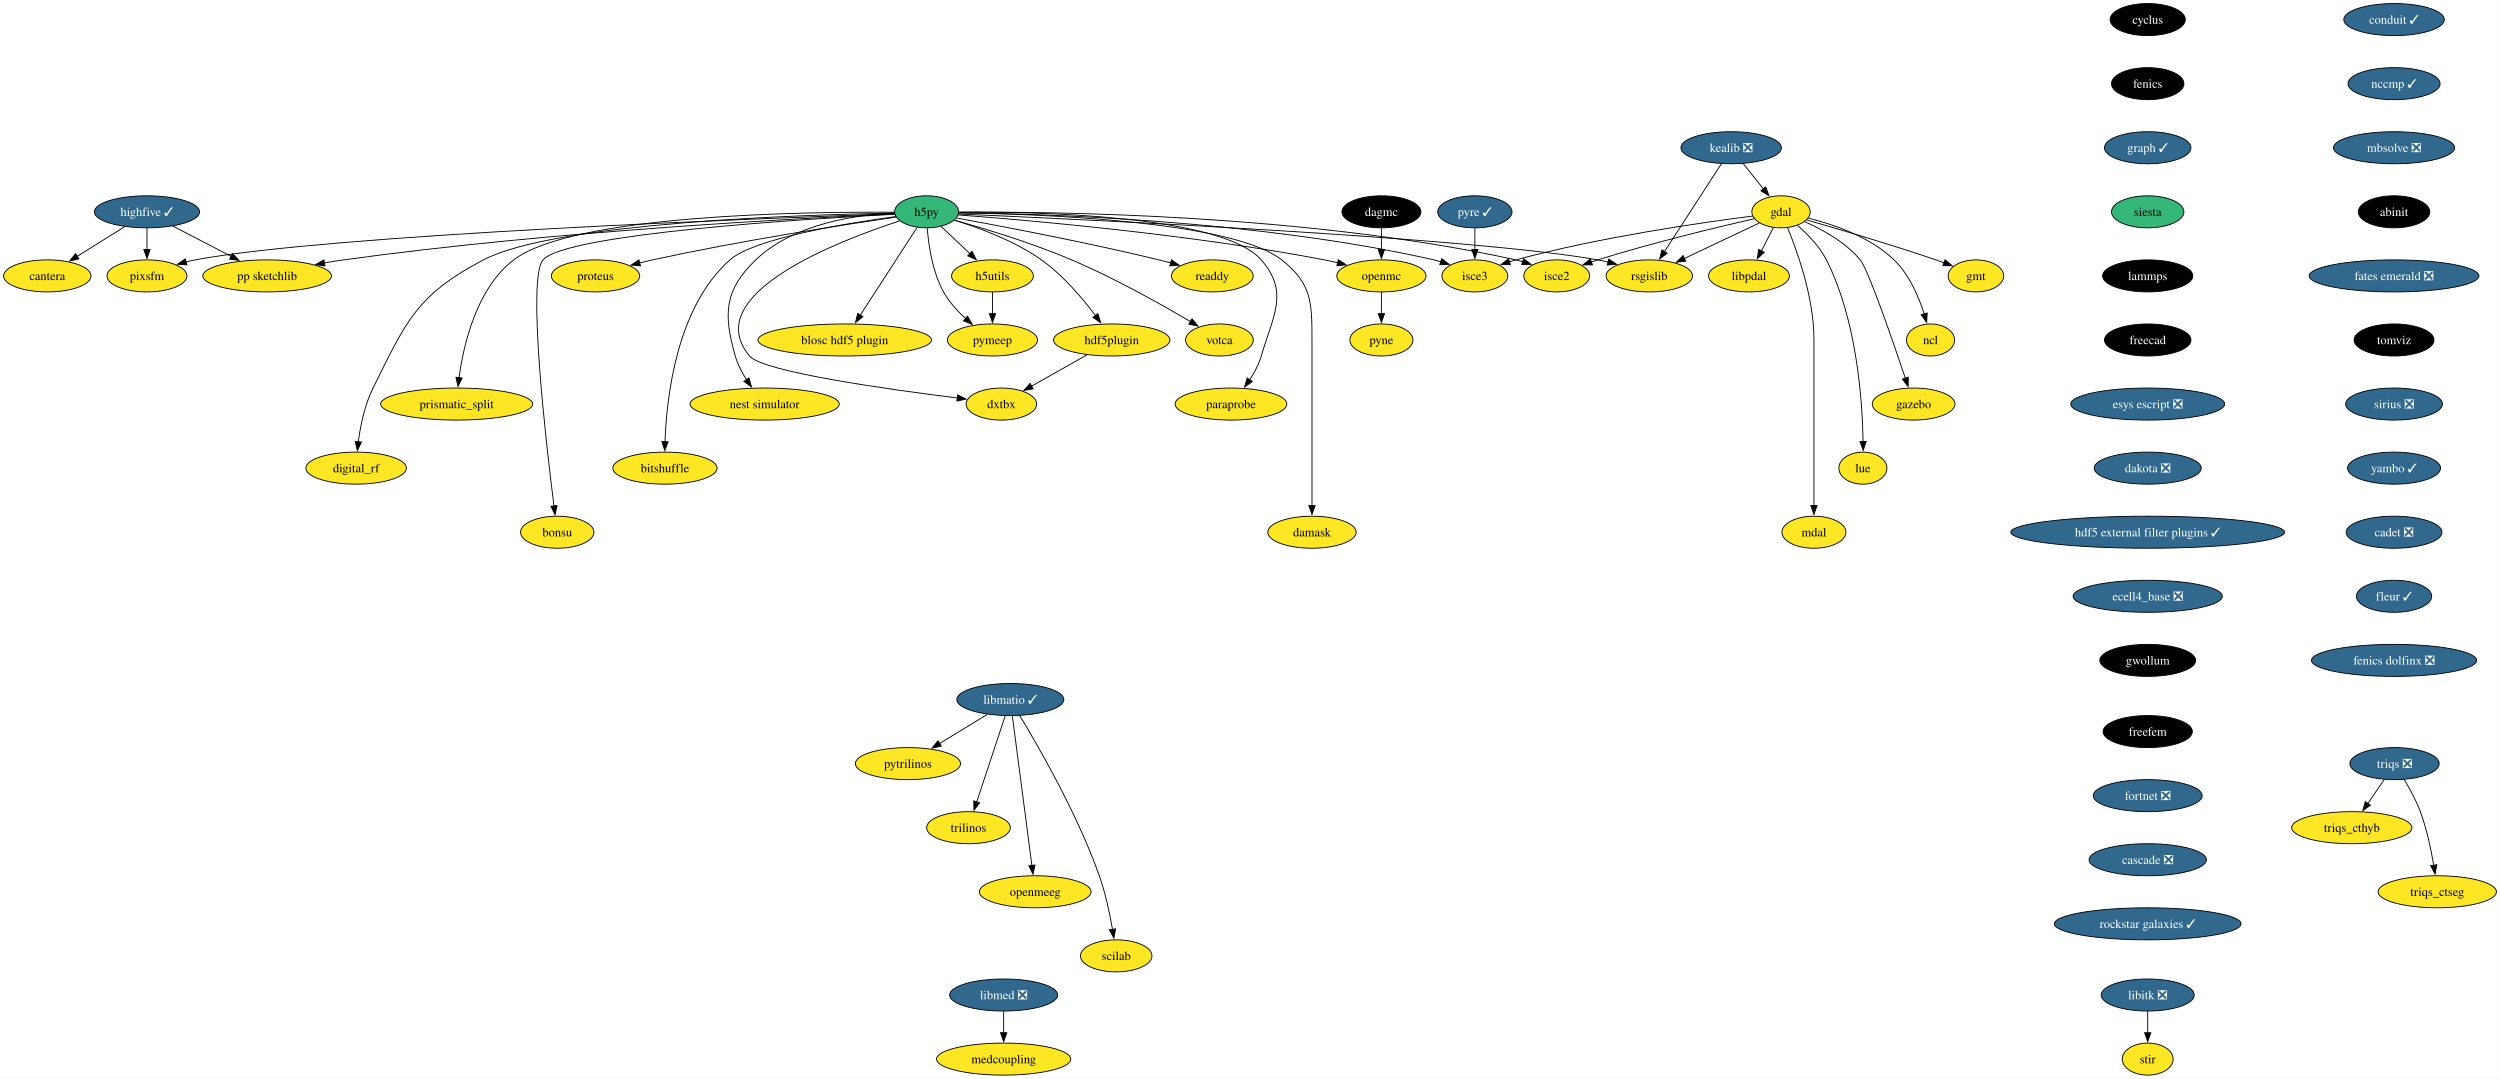
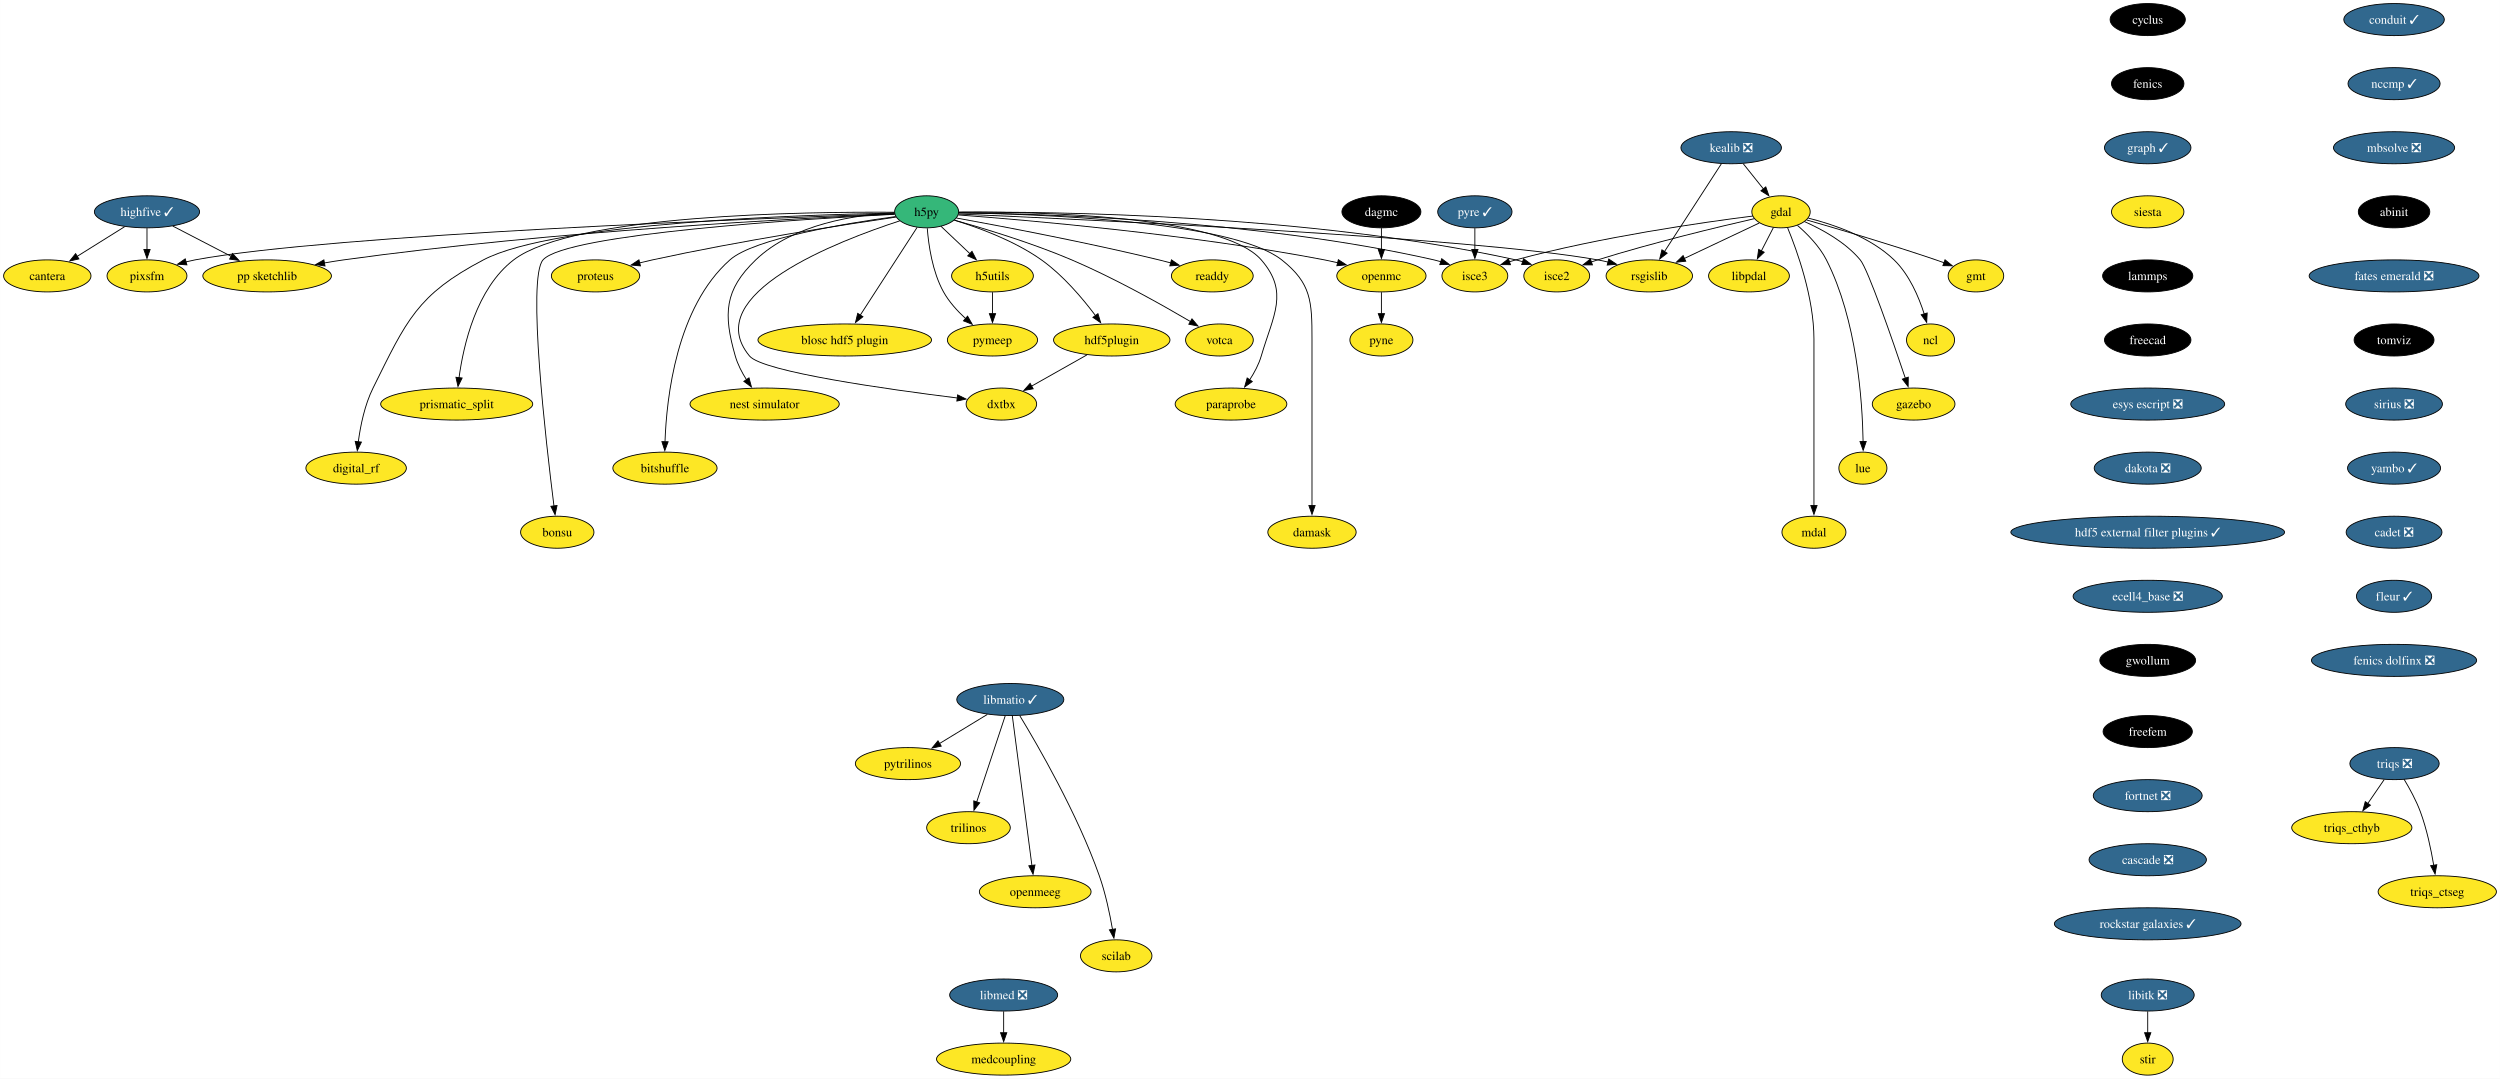
<svg xmlns="http://www.w3.org/2000/svg" xmlns:xlink="http://www.w3.org/1999/xlink" width="2809pt" height="1212pt" viewBox="0.00 0.00 2808.90 1212.00">
  <g id="graph0" class="graph" transform="scale(1 1) rotate(0) translate(4 1208)">
    <polygon fill="white" stroke="none" points="-4,4 -4,-1208 2804.9,-1208 2804.9,4 -4,4" />
    <g id="node1" class="node">
      <g id="a_node1">
        <a xlink:href="https://github.com/conda-forge/cyclus-feedstock" xlink:title="cyclus">
          <ellipse fill="#000000" stroke="black" cx="2409.12" cy="-1186" rx="42.26" ry="18" />
          <text text-anchor="middle" x="2409.12" y="-1181.33" font-family="Times,serif" font-size="14.00" fill="white">cyclus</text>
        </a>
      </g>
    </g>
    <g id="node2" class="node">
      <g id="a_node2">
        <a xlink:href="https://github.com/conda-forge/fenics-feedstock" xlink:title="fenics">
          <ellipse fill="#000000" stroke="black" cx="2409.12" cy="-1114" rx="40.69" ry="18" />
          <text text-anchor="middle" x="2409.12" y="-1109.33" font-family="Times,serif" font-size="14.00" fill="white">fenics</text>
        </a>
      </g>
    </g>
    <g id="node3" class="node">
      <g id="a_node3">
        <a xlink:href="https://github.com/conda-forge/graph-feedstock/pull/11" xlink:title="graph ✓">
          <ellipse fill="#31688e" stroke="black" cx="2409.12" cy="-1042" rx="48.58" ry="18" />
          <text text-anchor="middle" x="2409.12" y="-1037.33" font-family="Times,serif" font-size="14.00" fill="white">graph ✓</text>
        </a>
      </g>
    </g>
    <g id="node14" class="node">
      <g id="a_node14">
        <a xlink:href="https://github.com/conda-forge/siesta-feedstock" xlink:title="siesta">
-           <ellipse fill="#35b779" stroke="black" cx="2409.12" cy="-970" rx="40.69" ry="18" />
+           <ellipse fill="#fde725" stroke="black" cx="2409.12" cy="-970" rx="40.69" ry="18" />
          <text text-anchor="middle" x="2409.12" y="-965.33" font-family="Times,serif" font-size="14.00">siesta</text>
        </a>
      </g>
    </g>
    <g id="node4" class="node">
      <g id="a_node4">
        <a xlink:href="https://github.com/conda-forge/gdal-feedstock" xlink:title="gdal">
          <ellipse fill="#fde725" stroke="black" cx="1997.1" cy="-970" rx="32.79" ry="18" />
          <text text-anchor="middle" x="1997.1" y="-965.33" font-family="Times,serif" font-size="14.00">gdal</text>
        </a>
      </g>
    </g>
    <g id="node5" class="node">
      <g id="a_node5">
        <a xlink:href="https://github.com/conda-forge/gmt-feedstock" xlink:title="gmt">
          <ellipse fill="#fde725" stroke="black" cx="2216.1" cy="-898" rx="31.22" ry="18" />
          <text text-anchor="middle" x="2216.1" y="-893.33" font-family="Times,serif" font-size="14.00">gmt</text>
        </a>
      </g>
    </g>
    <g id="edge3" class="edge">
      <path fill="none" stroke="black" d="M2025.92,-960.85C2060.59,-950.9 2120.44,-933.27 2171.1,-916 2174.14,-914.96 2177.28,-913.86 2180.43,-912.72" />
      <polygon fill="black" stroke="black" points="2181.39,-916.1 2189.56,-909.35 2178.97,-909.53 2181.39,-916.1" />
    </g>
    <g id="node6" class="node">
      <g id="a_node6">
        <a xlink:href="https://github.com/conda-forge/ncl-feedstock" xlink:title="ncl">
          <ellipse fill="#fde725" stroke="black" cx="2165.1" cy="-826" rx="27" ry="18" />
          <text text-anchor="middle" x="2165.1" y="-821.33" font-family="Times,serif" font-size="14.00">ncl</text>
        </a>
      </g>
    </g>
    <g id="edge4" class="edge">
      <path fill="none" stroke="black" d="M2027.82,-962.9C2055.98,-955.89 2097.27,-941.87 2124.1,-916 2141.22,-899.49 2151.87,-874.48 2158.01,-855.17" />
      <polygon fill="black" stroke="black" points="2161.32,-856.32 2160.77,-845.74 2154.6,-854.35 2161.32,-856.32" />
    </g>
    <g id="node7" class="node">
      <g id="a_node7">
        <a xlink:href="https://github.com/conda-forge/rsgislib-feedstock" xlink:title="rsgislib">
          <ellipse fill="#fde725" stroke="black" cx="1849.1" cy="-898" rx="48.58" ry="18" />
          <text text-anchor="middle" x="1849.1" y="-893.33" font-family="Times,serif" font-size="14.00">rsgislib</text>
        </a>
      </g>
    </g>
    <g id="edge5" class="edge">
      <path fill="none" stroke="black" d="M1972.66,-957.44C1949.76,-946.61 1915.13,-930.23 1888.36,-917.57" />
      <polygon fill="black" stroke="black" points="1890.06,-914.5 1879.52,-913.39 1887.07,-920.83 1890.06,-914.5" />
    </g>
    <g id="node8" class="node">
      <g id="a_node8">
        <a xlink:href="https://github.com/conda-forge/isce2-feedstock" xlink:title="isce2">
          <ellipse fill="#fde725" stroke="black" cx="1745.1" cy="-898" rx="37" ry="18" />
          <text text-anchor="middle" x="1745.1" y="-893.33" font-family="Times,serif" font-size="14.00">isce2</text>
        </a>
      </g>
    </g>
    <g id="edge6" class="edge">
      <path fill="none" stroke="black" d="M1967.16,-962.31C1926.82,-953.07 1852.96,-935.33 1791.1,-916 1788.73,-915.26 1786.29,-914.46 1783.85,-913.64" />
      <polygon fill="black" stroke="black" points="1785.19,-910.4 1774.59,-910.39 1782.87,-917 1785.19,-910.4" />
    </g>
    <g id="node9" class="node">
      <g id="a_node9">
        <a xlink:href="https://github.com/conda-forge/gazebo-feedstock" xlink:title="gazebo">
          <ellipse fill="#fde725" stroke="black" cx="2146.1" cy="-754" rx="46.47" ry="18" />
          <text text-anchor="middle" x="2146.1" y="-749.33" font-family="Times,serif" font-size="14.00">gazebo</text>
        </a>
      </g>
    </g>
    <g id="edge7" class="edge">
      <path fill="none" stroke="black" d="M2023.37,-959.04C2043.07,-950.37 2069.4,-936.02 2086.1,-916 2094.94,-905.41 2122.33,-826.07 2136.85,-782.86" />
      <polygon fill="black" stroke="black" points="2140.08,-784.24 2139.93,-773.65 2133.44,-782.02 2140.08,-784.24" />
    </g>
    <g id="node10" class="node">
      <g id="a_node10">
        <a xlink:href="https://github.com/conda-forge/lue-feedstock" xlink:title="lue">
          <ellipse fill="#fde725" stroke="black" cx="2089.1" cy="-682" rx="27" ry="18" />
          <text text-anchor="middle" x="2089.1" y="-677.33" font-family="Times,serif" font-size="14.00">lue</text>
        </a>
      </g>
    </g>
    <g id="edge8" class="edge">
      <path fill="none" stroke="black" d="M2015.53,-954.76C2026.74,-945.06 2040.35,-931.25 2048.1,-916 2082.36,-848.58 2088.55,-757.62 2089.33,-711.85" />
      <polygon fill="black" stroke="black" points="2092.82,-711.99 2089.41,-701.97 2085.82,-711.94 2092.82,-711.99" />
    </g>
    <g id="node11" class="node">
      <g id="a_node11">
        <a xlink:href="https://github.com/conda-forge/mdal-feedstock" xlink:title="mdal">
          <ellipse fill="#fde725" stroke="black" cx="2034.1" cy="-610" rx="35.95" ry="18" />
          <text text-anchor="middle" x="2034.1" y="-605.33" font-family="Times,serif" font-size="14.00">mdal</text>
        </a>
      </g>
    </g>
    <g id="edge9" class="edge">
      <path fill="none" stroke="black" d="M2004.41,-952.32C2015.2,-926.15 2034.1,-873.62 2034.1,-827 2034.1,-827 2034.1,-827 2034.1,-753 2034.1,-713.74 2034.1,-668.38 2034.1,-639.69" />
      <polygon fill="black" stroke="black" points="2037.6,-640 2034.1,-630 2030.6,-640 2037.6,-640" />
    </g>
    <g id="node12" class="node">
      <g id="a_node12">
        <a xlink:href="https://github.com/conda-forge/isce3-feedstock" xlink:title="isce3">
          <ellipse fill="#fde725" stroke="black" cx="1653.1" cy="-898" rx="37" ry="18" />
          <text text-anchor="middle" x="1653.1" y="-893.33" font-family="Times,serif" font-size="14.00">isce3</text>
        </a>
      </g>
    </g>
    <g id="edge10" class="edge">
      <path fill="none" stroke="black" d="M1965.38,-965.24C1910.47,-958.33 1794.45,-941.87 1699.1,-916 1696.7,-915.35 1694.25,-914.62 1691.78,-913.85" />
      <polygon fill="black" stroke="black" points="1693.09,-910.6 1682.5,-910.72 1690.86,-917.23 1693.09,-910.6" />
    </g>
    <g id="node13" class="node">
      <g id="a_node13">
        <a xlink:href="https://github.com/conda-forge/libpdal-feedstock" xlink:title="libpdal">
          <ellipse fill="#fde725" stroke="black" cx="1961.1" cy="-898" rx="45.42" ry="18" />
          <text text-anchor="middle" x="1961.1" y="-893.33" font-family="Times,serif" font-size="14.00">libpdal</text>
        </a>
      </g>
    </g>
    <g id="edge11" class="edge">
      <path fill="none" stroke="black" d="M1988.57,-952.41C1984.51,-944.51 1979.54,-934.85 1974.96,-925.94" />
      <polygon fill="black" stroke="black" points="1978.2,-924.59 1970.52,-917.3 1971.98,-927.8 1978.2,-924.59" />
    </g>
    <g id="node43" class="node">
      <g id="a_node43">
        <a xlink:href="https://github.com/conda-forge/lammps-feedstock" xlink:title="lammps">
          <ellipse fill="#000000" stroke="black" cx="2409.12" cy="-898" rx="50.68" ry="18" />
          <text text-anchor="middle" x="2409.12" y="-893.33" font-family="Times,serif" font-size="14.00" fill="white">lammps</text>
        </a>
      </g>
    </g>
    <g id="node15" class="node">
      <g id="a_node15">
        <a xlink:href="https://github.com/conda-forge/h5py-feedstock" xlink:title="h5py">
          <ellipse fill="#35b779" stroke="black" cx="1037.1" cy="-970" rx="35.95" ry="18" />
          <text text-anchor="middle" x="1037.1" y="-965.33" font-family="Times,serif" font-size="14.00">h5py</text>
        </a>
      </g>
    </g>
    <g id="edge13" class="edge">
      <path fill="none" stroke="black" d="M1073.15,-967.49C1203.57,-961.89 1650.48,-941.25 1791.1,-916 1794.94,-915.31 1798.88,-914.47 1802.82,-913.52" />
      <polygon fill="black" stroke="black" points="1803.55,-916.95 1812.35,-911.04 1801.79,-910.17 1803.55,-916.95" />
    </g>
    <g id="edge14" class="edge">
      <path fill="none" stroke="black" d="M1073.5,-969.55C1174.26,-970.35 1464.9,-967.62 1699.1,-916 1701.7,-915.43 1704.35,-914.74 1706.99,-913.98" />
      <polygon fill="black" stroke="black" points="1707.86,-917.38 1716.3,-910.97 1705.71,-910.72 1707.86,-917.38" />
    </g>
    <g id="edge15" class="edge">
      <path fill="none" stroke="black" d="M1073.3,-968.89C1164.23,-967.92 1409.15,-960.96 1607.1,-916 1609.7,-915.41 1612.34,-914.71 1614.98,-913.94" />
      <polygon fill="black" stroke="black" points="1615.86,-917.34 1624.29,-910.91 1613.7,-910.68 1615.86,-917.34" />
    </g>
    <g id="node16" class="node">
      <g id="a_node16">
        <a xlink:href="https://github.com/conda-forge/openmc-feedstock" xlink:title="openmc">
          <ellipse fill="#fde725" stroke="black" cx="1548.1" cy="-898" rx="50.16" ry="18" />
          <text text-anchor="middle" x="1548.1" y="-893.33" font-family="Times,serif" font-size="14.00">openmc</text>
        </a>
      </g>
    </g>
    <g id="edge16" class="edge">
      <path fill="none" stroke="black" d="M1072.71,-966.5C1148.77,-960.79 1332.51,-944.97 1484.1,-916 1489,-915.06 1494.07,-913.96 1499.12,-912.77" />
      <polygon fill="black" stroke="black" points="1499.73,-916.22 1508.6,-910.41 1498.05,-909.43 1499.73,-916.22" />
    </g>
    <g id="node17" class="node">
      <g id="a_node17">
        <a xlink:href="https://github.com/conda-forge/h5utils-feedstock" xlink:title="h5utils">
          <ellipse fill="#fde725" stroke="black" cx="1111.1" cy="-898" rx="45.95" ry="18" />
          <text text-anchor="middle" x="1111.1" y="-893.33" font-family="Times,serif" font-size="14.00">h5utils</text>
        </a>
      </g>
    </g>
    <g id="edge17" class="edge">
      <path fill="none" stroke="black" d="M1053.16,-953.81C1062.69,-944.8 1074.97,-933.18 1085.78,-922.95" />
      <polygon fill="black" stroke="black" points="1088.09,-925.59 1092.95,-916.17 1083.28,-920.5 1088.09,-925.59" />
    </g>
    <g id="node18" class="node">
      <g id="a_node18">
        <a xlink:href="https://github.com/conda-forge/pymeep-feedstock" xlink:title="pymeep">
          <ellipse fill="#fde725" stroke="black" cx="1111.1" cy="-826" rx="50.68" ry="18" />
          <text text-anchor="middle" x="1111.1" y="-821.33" font-family="Times,serif" font-size="14.00">pymeep</text>
        </a>
      </g>
    </g>
    <g id="edge18" class="edge">
      <path fill="none" stroke="black" d="M1037.83,-951.55C1039.26,-932.81 1043.52,-902.65 1056.1,-880 1062.3,-868.84 1071.61,-858.59 1080.82,-850.13" />
      <polygon fill="black" stroke="black" points="1083.1,-852.78 1088.37,-843.59 1078.52,-847.49 1083.1,-852.78" />
    </g>
    <g id="node19" class="node">
      <g id="a_node19">
        <a xlink:href="https://github.com/conda-forge/blosc-hdf5-plugin-feedstock" xlink:title="blosc hdf5 plugin">
          <ellipse fill="#fde725" stroke="black" cx="945.1" cy="-826" rx="97.51" ry="18" />
          <text text-anchor="middle" x="945.1" y="-821.33" font-family="Times,serif" font-size="14.00">blosc hdf5 plugin</text>
        </a>
      </g>
    </g>
    <g id="edge19" class="edge">
      <path fill="none" stroke="black" d="M1026.37,-952.43C1010.68,-928.22 981.32,-882.89 962.51,-853.87" />
      <polygon fill="black" stroke="black" points="965.54,-852.11 957.17,-845.62 959.67,-855.91 965.54,-852.11" />
    </g>
    <g id="node20" class="node">
      <g id="a_node20">
        <a xlink:href="https://github.com/conda-forge/nest-simulator-feedstock" xlink:title="nest simulator">
          <ellipse fill="#fde725" stroke="black" cx="855.1" cy="-754" rx="83.83" ry="18" />
          <text text-anchor="middle" x="855.1" y="-749.33" font-family="Times,serif" font-size="14.00">nest simulator</text>
        </a>
      </g>
    </g>
    <g id="edge20" class="edge">
      <path fill="none" stroke="black" d="M1001.01,-968.86C958.25,-966.74 887.49,-956.73 845.1,-916 809.72,-882 808.61,-855.19 822.1,-808 824.77,-798.66 829.61,-789.37 834.78,-781.24" />
      <polygon fill="black" stroke="black" points="837.51,-783.44 840.27,-773.21 831.73,-779.49 837.51,-783.44" />
    </g>
    <g id="node21" class="node">
      <g id="a_node21">
        <a xlink:href="https://github.com/conda-forge/bitshuffle-feedstock" xlink:title="bitshuffle">
          <ellipse fill="#fde725" stroke="black" cx="743.1" cy="-682" rx="58.57" ry="18" />
          <text text-anchor="middle" x="743.1" y="-677.33" font-family="Times,serif" font-size="14.00">bitshuffle</text>
        </a>
      </g>
    </g>
    <g id="edge21" class="edge">
      <path fill="none" stroke="black" d="M1002.29,-964.67C947.25,-957.17 843.53,-940.23 816.1,-916 756.07,-862.95 744.89,-761.25 743.15,-711.64" />
      <polygon fill="black" stroke="black" points="746.65,-711.64 742.92,-701.72 739.65,-711.8 746.65,-711.64" />
    </g>
    <g id="node22" class="node">
      <g id="a_node22">
        <a xlink:href="https://github.com/conda-forge/bonsu-feedstock" xlink:title="bonsu">
          <ellipse fill="#fde725" stroke="black" cx="622.1" cy="-610" rx="41.21" ry="18" />
          <text text-anchor="middle" x="622.1" y="-605.33" font-family="Times,serif" font-size="14.00">bonsu</text>
        </a>
      </g>
    </g>
    <g id="edge22" class="edge">
      <path fill="none" stroke="black" d="M1001.14,-967.26C902.31,-962.12 632.17,-945.47 606.1,-916 588.05,-895.59 609.32,-711.22 618.39,-639.43" />
      <polygon fill="black" stroke="black" points="621.84,-640.02 619.64,-629.66 614.9,-639.13 621.84,-640.02" />
    </g>
    <g id="node23" class="node">
      <g id="a_node23">
        <a xlink:href="https://github.com/conda-forge/proteus-feedstock" xlink:title="proteus">
          <ellipse fill="#fde725" stroke="black" cx="665.1" cy="-898" rx="49.63" ry="18" />
          <text text-anchor="middle" x="665.1" y="-893.33" font-family="Times,serif" font-size="14.00">proteus</text>
        </a>
      </g>
    </g>
    <g id="edge23" class="edge">
      <path fill="none" stroke="black" d="M1002.73,-964.11C945.61,-955.75 827.7,-937.53 729.1,-916 724.3,-914.95 719.31,-913.78 714.34,-912.55" />
      <polygon fill="black" stroke="black" points="715.57,-909.25 705.02,-910.18 713.85,-916.04 715.57,-909.25" />
    </g>
    <g id="node24" class="node">
      <g id="a_node24">
        <a xlink:href="https://github.com/conda-forge/hdf5plugin-feedstock" xlink:title="hdf5plugin">
          <ellipse fill="#fde725" stroke="black" cx="1245.1" cy="-826" rx="65.41" ry="18" />
          <text text-anchor="middle" x="1245.1" y="-821.33" font-family="Times,serif" font-size="14.00">hdf5plugin</text>
        </a>
      </g>
    </g>
    <g id="edge24" class="edge">
      <path fill="none" stroke="black" d="M1068.28,-960.58C1095.72,-952.19 1135.9,-937.44 1166.1,-916 1190.32,-898.81 1212.24,-872.87 1226.82,-853.42" />
      <polygon fill="black" stroke="black" points="1229.59,-855.56 1232.66,-845.42 1223.94,-851.43 1229.59,-855.56" />
    </g>
    <g id="node25" class="node">
      <g id="a_node25">
        <a xlink:href="https://github.com/conda-forge/prismatic_split-feedstock" xlink:title="prismatic_split">
          <ellipse fill="#fde725" stroke="black" cx="509.1" cy="-754" rx="85.41" ry="18" />
          <text text-anchor="middle" x="509.1" y="-749.33" font-family="Times,serif" font-size="14.00">prismatic_split</text>
        </a>
      </g>
    </g>
    <g id="edge25" class="edge">
      <path fill="none" stroke="black" d="M1001,-969.52C903.89,-970.2 639.99,-967.18 573.1,-916 531.18,-883.92 516.66,-820.16 511.67,-783.23" />
      <polygon fill="black" stroke="black" points="515.2,-783.27 510.54,-773.76 508.25,-784.1 515.2,-783.27" />
    </g>
    <g id="node26" class="node">
      <g id="a_node26">
        <a xlink:href="https://github.com/conda-forge/digital_rf-feedstock" xlink:title="digital_rf">
          <ellipse fill="#fde725" stroke="black" cx="396.1" cy="-682" rx="56.47" ry="18" />
          <text text-anchor="middle" x="396.1" y="-677.33" font-family="Times,serif" font-size="14.00">digital_rf</text>
        </a>
      </g>
    </g>
    <g id="edge26" class="edge">
      <path fill="none" stroke="black" d="M1001.05,-968.56C900.58,-966.82 619.57,-958.19 539.1,-916 464.31,-876.78 452.65,-847.66 415.1,-772 405.7,-753.05 400.94,-729.58 398.53,-711.5" />
      <polygon fill="black" stroke="black" points="402.03,-711.27 397.41,-701.73 395.07,-712.07 402.03,-711.27" />
    </g>
    <g id="node27" class="node">
      <g id="a_node27">
        <a xlink:href="https://github.com/conda-forge/damask-feedstock" xlink:title="damask">
          <ellipse fill="#fde725" stroke="black" cx="1470.1" cy="-610" rx="49.63" ry="18" />
          <text text-anchor="middle" x="1470.1" y="-605.33" font-family="Times,serif" font-size="14.00">damask</text>
        </a>
      </g>
    </g>
    <g id="edge27" class="edge">
      <path fill="none" stroke="black" d="M1073.2,-968.8C1160.56,-967.6 1380.26,-960.15 1436.1,-916 1469.32,-889.74 1470.1,-869.34 1470.1,-827 1470.1,-827 1470.1,-827 1470.1,-753 1470.1,-713.74 1470.1,-668.38 1470.1,-639.69" />
      <polygon fill="black" stroke="black" points="1473.6,-640 1470.1,-630 1466.6,-640 1473.6,-640" />
    </g>
    <g id="node28" class="node">
      <g id="a_node28">
        <a xlink:href="https://github.com/conda-forge/pp-sketchlib-feedstock" xlink:title="pp sketchlib">
          <ellipse fill="#fde725" stroke="black" cx="296.1" cy="-898" rx="72.25" ry="18" />
          <text text-anchor="middle" x="296.1" y="-893.33" font-family="Times,serif" font-size="14.00">pp sketchlib</text>
        </a>
      </g>
    </g>
    <g id="edge28" class="edge">
      <path fill="none" stroke="black" d="M1001.09,-967.53C901.96,-963.19 616.87,-948.59 382.1,-916 375,-915.01 367.59,-913.81 360.24,-912.51" />
      <polygon fill="black" stroke="black" points="361.12,-909.12 350.65,-910.75 359.85,-916 361.12,-909.12" />
    </g>
    <g id="node29" class="node">
      <g id="a_node29">
        <a xlink:href="https://github.com/conda-forge/readdy-feedstock" xlink:title="readdy">
          <ellipse fill="#fde725" stroke="black" cx="1358.1" cy="-898" rx="45.95" ry="18" />
          <text text-anchor="middle" x="1358.1" y="-893.33" font-family="Times,serif" font-size="14.00">readdy</text>
        </a>
      </g>
    </g>
    <g id="edge29" class="edge">
      <path fill="none" stroke="black" d="M1070.66,-963.03C1120.51,-953.96 1217,-935.69 1298.1,-916 1302.42,-914.95 1306.89,-913.8 1311.36,-912.61" />
      <polygon fill="black" stroke="black" points="1312.19,-916.02 1320.91,-910 1310.34,-909.26 1312.19,-916.02" />
    </g>
    <g id="node30" class="node">
      <g id="a_node30">
        <a xlink:href="https://github.com/conda-forge/votca-feedstock" xlink:title="votca">
          <ellipse fill="#fde725" stroke="black" cx="1366.1" cy="-826" rx="38.06" ry="18" />
          <text text-anchor="middle" x="1366.1" y="-821.33" font-family="Times,serif" font-size="14.00">votca</text>
        </a>
      </g>
    </g>
    <g id="edge30" class="edge">
      <path fill="none" stroke="black" d="M1068.35,-960.63C1101.61,-951.32 1155.49,-935.03 1200.1,-916 1248.21,-895.47 1301.01,-865.85 1333.85,-846.52" />
      <polygon fill="black" stroke="black" points="1335.26,-849.75 1342.08,-841.64 1331.69,-843.73 1335.26,-849.75" />
    </g>
    <g id="node31" class="node">
      <g id="a_node31">
        <a xlink:href="https://github.com/conda-forge/dxtbx-feedstock" xlink:title="dxtbx">
          <ellipse fill="#fde725" stroke="black" cx="1121.1" cy="-754" rx="39.63" ry="18" />
          <text text-anchor="middle" x="1121.1" y="-749.33" font-family="Times,serif" font-size="14.00">dxtbx</text>
        </a>
      </g>
    </g>
    <g id="edge31" class="edge">
      <path fill="none" stroke="black" d="M1006.88,-959.83C938.21,-937.53 780.7,-877.16 838.1,-808 852.89,-790.19 994.45,-770.4 1071.58,-760.83" />
      <polygon fill="black" stroke="black" points="1071.92,-764.31 1081.42,-759.62 1071.07,-757.36 1071.92,-764.31" />
    </g>
    <g id="node32" class="node">
      <g id="a_node32">
        <a xlink:href="https://github.com/conda-forge/paraprobe-feedstock" xlink:title="paraprobe">
          <ellipse fill="#fde725" stroke="black" cx="1379.1" cy="-754" rx="62.78" ry="18" />
          <text text-anchor="middle" x="1379.1" y="-749.33" font-family="Times,serif" font-size="14.00">paraprobe</text>
        </a>
      </g>
    </g>
    <g id="edge32" class="edge">
      <path fill="none" stroke="black" d="M1073.45,-969.62C1159.02,-970.23 1369.27,-966.45 1413.1,-916 1444.59,-879.77 1426.61,-854.06 1413.1,-808 1410.35,-798.6 1405.36,-789.29 1400.04,-781.16" />
      <polygon fill="black" stroke="black" points="1403,-779.29 1394.38,-773.13 1397.28,-783.32 1403,-779.29" />
    </g>
    <g id="node33" class="node">
      <g id="a_node33">
        <a xlink:href="https://github.com/conda-forge/pixsfm-feedstock" xlink:title="pixsfm">
          <ellipse fill="#fde725" stroke="black" cx="161.1" cy="-898" rx="44.9" ry="18" />
          <text text-anchor="middle" x="161.1" y="-893.33" font-family="Times,serif" font-size="14.00">pixsfm</text>
        </a>
      </g>
    </g>
    <g id="edge33" class="edge">
      <path fill="none" stroke="black" d="M1001.15,-967.83C863.41,-963.18 369.38,-944.82 215.1,-916 211.73,-915.37 208.28,-914.6 204.83,-913.73" />
      <polygon fill="black" stroke="black" points="205.94,-910.41 195.37,-911.11 204.07,-917.15 205.94,-910.41" />
    </g>
    <g id="node34" class="node">
      <g id="a_node34">
        <a xlink:href="https://github.com/conda-forge/pyne-feedstock" xlink:title="pyne">
          <ellipse fill="#fde725" stroke="black" cx="1548.1" cy="-826" rx="35.42" ry="18" />
          <text text-anchor="middle" x="1548.1" y="-821.33" font-family="Times,serif" font-size="14.00">pyne</text>
        </a>
      </g>
    </g>
    <g id="edge34" class="edge">
      <path fill="none" stroke="black" d="M1548.1,-879.7C1548.1,-872.41 1548.1,-863.73 1548.1,-855.54" />
      <polygon fill="black" stroke="black" points="1551.6,-855.62 1548.1,-845.62 1544.6,-855.62 1551.6,-855.62" />
    </g>
    <g id="edge35" class="edge">
      <path fill="none" stroke="black" d="M1111.1,-879.7C1111.1,-872.41 1111.1,-863.73 1111.1,-855.54" />
      <polygon fill="black" stroke="black" points="1114.6,-855.62 1111.1,-845.62 1107.6,-855.62 1114.6,-855.62" />
    </g>
    <g id="edge36" class="edge">
      <path fill="none" stroke="black" d="M1217.28,-809.29C1198.88,-798.9 1174.64,-785.22 1155.1,-774.19" />
      <polygon fill="black" stroke="black" points="1156.82,-771.15 1146.39,-769.28 1153.38,-777.24 1156.82,-771.15" />
    </g>
    <g id="node35" class="node">
      <g id="a_node35">
        <a xlink:href="https://github.com/conda-forge/kealib-feedstock/pull/65" xlink:title="kealib ❎">
          <ellipse fill="#31688e" stroke="black" cx="1941.1" cy="-1042" rx="56.47" ry="18" />
          <text text-anchor="middle" x="1941.1" y="-1037.33" font-family="Times,serif" font-size="14.00" fill="white">kealib ❎</text>
        </a>
      </g>
    </g>
    <g id="edge37" class="edge">
      <path fill="none" stroke="black" d="M1954.66,-1024.05C1961.46,-1015.56 1969.82,-1005.11 1977.32,-995.73" />
      <polygon fill="black" stroke="black" points="1979.98,-998.01 1983.49,-988.01 1974.51,-993.63 1979.98,-998.01" />
    </g>
    <g id="edge38" class="edge">
      <path fill="none" stroke="black" d="M1930.01,-1023.87C1914.1,-999.33 1884.7,-953.94 1866.06,-925.17" />
      <polygon fill="black" stroke="black" points="1869.15,-923.51 1860.78,-917.02 1863.28,-927.31 1869.15,-923.51" />
    </g>
    <g id="node36" class="node">
      <g id="a_node36">
        <a xlink:href="https://github.com/conda-forge/libitk-feedstock/pull/99" xlink:title="libitk ❎">
          <ellipse fill="#31688e" stroke="black" cx="2409.12" cy="-90" rx="52.26" ry="18" />
          <text text-anchor="middle" x="2409.12" y="-85.33" font-family="Times,serif" font-size="14.00" fill="white">libitk ❎</text>
        </a>
      </g>
    </g>
    <g id="node37" class="node">
      <g id="a_node37">
        <a xlink:href="https://github.com/conda-forge/stir-feedstock" xlink:title="stir">
          <ellipse fill="#fde725" stroke="black" cx="2409.12" cy="-18" rx="28.59" ry="18" />
          <text text-anchor="middle" x="2409.12" y="-13.32" font-family="Times,serif" font-size="14.00">stir</text>
        </a>
      </g>
    </g>
    <g id="edge39" class="edge">
      <path fill="none" stroke="black" d="M2409.12,-71.7C2409.12,-64.41 2409.12,-55.73 2409.12,-47.54" />
      <polygon fill="black" stroke="black" points="2412.62,-47.62 2409.12,-37.62 2405.62,-47.62 2412.62,-47.62" />
    </g>
    <g id="node38" class="node">
      <g id="a_node38">
        <a xlink:href="https://github.com/conda-forge/libmatio-feedstock/pull/53" xlink:title="libmatio ✓">
          <ellipse fill="#31688e" stroke="black" cx="1131.13" cy="-422" rx="60.15" ry="18" />
          <text text-anchor="middle" x="1131.13" y="-417.32" font-family="Times,serif" font-size="14.00" fill="white">libmatio ✓</text>
        </a>
      </g>
    </g>
    <g id="node39" class="node">
      <g id="a_node39">
        <a xlink:href="https://github.com/conda-forge/pytrilinos-feedstock" xlink:title="pytrilinos">
          <ellipse fill="#fde725" stroke="black" cx="1016.13" cy="-350" rx="59.1" ry="18" />
          <text text-anchor="middle" x="1016.13" y="-345.32" font-family="Times,serif" font-size="14.00">pytrilinos</text>
        </a>
      </g>
    </g>
    <g id="edge40" class="edge">
      <path fill="none" stroke="black" d="M1105.32,-405.29C1089.49,-395.65 1069,-383.18 1051.65,-372.62" />
      <polygon fill="black" stroke="black" points="1053.51,-369.65 1043.15,-367.44 1049.87,-375.63 1053.51,-369.65" />
    </g>
    <g id="node40" class="node">
      <g id="a_node40">
        <a xlink:href="https://github.com/conda-forge/trilinos-feedstock" xlink:title="trilinos">
          <ellipse fill="#fde725" stroke="black" cx="1084.13" cy="-278" rx="47" ry="18" />
          <text text-anchor="middle" x="1084.13" y="-273.32" font-family="Times,serif" font-size="14.00">trilinos</text>
        </a>
      </g>
    </g>
    <g id="edge41" class="edge">
      <path fill="none" stroke="black" d="M1125.37,-403.59C1117.4,-379.5 1102.92,-335.75 1093.41,-307.03" />
      <polygon fill="black" stroke="black" points="1096.73,-305.94 1090.27,-297.55 1090.09,-308.14 1096.73,-305.94" />
    </g>
    <g id="node41" class="node">
      <g id="a_node41">
        <a xlink:href="https://github.com/conda-forge/openmeeg-feedstock" xlink:title="openmeeg">
          <ellipse fill="#fde725" stroke="black" cx="1159.13" cy="-206" rx="62.78" ry="18" />
          <text text-anchor="middle" x="1159.13" y="-201.33" font-family="Times,serif" font-size="14.00">openmeeg</text>
        </a>
      </g>
    </g>
    <g id="edge42" class="edge">
      <path fill="none" stroke="black" d="M1133.37,-403.85C1138.18,-367.14 1149.49,-280.66 1155.4,-235.53" />
      <polygon fill="black" stroke="black" points="1158.85,-236.1 1156.68,-225.73 1151.91,-235.19 1158.85,-236.1" />
    </g>
    <g id="node42" class="node">
      <g id="a_node42">
        <a xlink:href="https://github.com/conda-forge/scilab-feedstock" xlink:title="scilab">
          <ellipse fill="#fde725" stroke="black" cx="1250.13" cy="-134" rx="40.16" ry="18" />
          <text text-anchor="middle" x="1250.13" y="-129.32" font-family="Times,serif" font-size="14.00">scilab</text>
        </a>
      </g>
    </g>
    <g id="edge43" class="edge">
      <path fill="none" stroke="black" d="M1141.68,-404.02C1161.91,-370.72 1206.38,-293.97 1231.13,-224 1238.07,-204.39 1242.89,-181.42 1245.95,-163.73" />
      <polygon fill="black" stroke="black" points="1249.39,-164.35 1247.54,-153.92 1242.48,-163.23 1249.39,-164.35" />
    </g>
    <g id="node46" class="node">
      <g id="a_node46">
        <a xlink:href="https://github.com/conda-forge/freecad-feedstock" xlink:title="freecad">
          <ellipse fill="#000000" stroke="black" cx="2409.12" cy="-826" rx="48.58" ry="18" />
          <text text-anchor="middle" x="2409.12" y="-821.33" font-family="Times,serif" font-size="14.00" fill="white">freecad</text>
        </a>
      </g>
    </g>
    <g id="node44" class="node">
      <g id="a_node44">
        <a xlink:href="https://github.com/conda-forge/libmed-feedstock/pull/69" xlink:title="libmed ❎">
          <ellipse fill="#31688e" stroke="black" cx="1123.66" cy="-90" rx="60.68" ry="18" />
          <text text-anchor="middle" x="1123.66" y="-85.33" font-family="Times,serif" font-size="14.00" fill="white">libmed ❎</text>
        </a>
      </g>
    </g>
    <g id="node45" class="node">
      <g id="a_node45">
        <a xlink:href="https://github.com/conda-forge/medcoupling-feedstock" xlink:title="medcoupling">
          <ellipse fill="#fde725" stroke="black" cx="1123.66" cy="-18" rx="75.41" ry="18" />
          <text text-anchor="middle" x="1123.66" y="-13.32" font-family="Times,serif" font-size="14.00">medcoupling</text>
        </a>
      </g>
    </g>
    <g id="edge45" class="edge">
      <path fill="none" stroke="black" d="M1123.66,-71.7C1123.66,-64.41 1123.66,-55.73 1123.66,-47.54" />
      <polygon fill="black" stroke="black" points="1127.16,-47.62 1123.66,-37.62 1120.16,-47.62 1127.16,-47.62" />
    </g>
    <g id="node47" class="node">
      <g id="a_node47">
        <a xlink:href="https://github.com/conda-forge/esys-escript-feedstock/pull/76" xlink:title="esys escript ❎">
          <ellipse fill="#31688e" stroke="black" cx="2409.12" cy="-754" rx="86.46" ry="18" />
          <text text-anchor="middle" x="2409.12" y="-749.33" font-family="Times,serif" font-size="14.00" fill="white">esys escript ❎</text>
        </a>
      </g>
    </g>
    <g id="node50" class="node">
      <g id="a_node50">
        <a xlink:href="https://github.com/conda-forge/dakota-feedstock/pull/52" xlink:title="dakota ❎">
          <ellipse fill="#31688e" stroke="black" cx="2409.12" cy="-682" rx="60.15" ry="18" />
          <text text-anchor="middle" x="2409.12" y="-677.33" font-family="Times,serif" font-size="14.00" fill="white">dakota ❎</text>
        </a>
      </g>
    </g>
    <g id="node48" class="node">
      <g id="a_node48">
        <a xlink:href="https://github.com/conda-forge/highfive-feedstock/pull/44" xlink:title="highfive ✓">
          <ellipse fill="#31688e" stroke="black" cx="161.1" cy="-970" rx="59.1" ry="18" />
          <text text-anchor="middle" x="161.1" y="-965.33" font-family="Times,serif" font-size="14.00" fill="white">highfive ✓</text>
        </a>
      </g>
    </g>
    <g id="edge48" class="edge">
      <path fill="none" stroke="black" d="M190.06,-953.98C209.24,-944.04 234.66,-930.86 255.8,-919.9" />
      <polygon fill="black" stroke="black" points="257.18,-923.13 264.44,-915.42 253.95,-916.91 257.18,-923.13" />
    </g>
    <g id="edge49" class="edge">
      <path fill="none" stroke="black" d="M161.1,-951.7C161.1,-944.41 161.1,-935.73 161.1,-927.54" />
      <polygon fill="black" stroke="black" points="164.6,-927.62 161.1,-917.62 157.6,-927.62 164.6,-927.62" />
    </g>
    <g id="node49" class="node">
      <g id="a_node49">
        <a xlink:href="https://github.com/conda-forge/cantera-feedstock" xlink:title="cantera">
          <ellipse fill="#fde725" stroke="black" cx="49.1" cy="-898" rx="49.1" ry="18" />
          <text text-anchor="middle" x="49.1" y="-893.33" font-family="Times,serif" font-size="14.00">cantera</text>
        </a>
      </g>
    </g>
    <g id="edge50" class="edge">
      <path fill="none" stroke="black" d="M135.97,-953.29C120.23,-943.45 99.75,-930.65 82.63,-919.96" />
      <polygon fill="black" stroke="black" points="84.62,-917.07 74.29,-914.74 80.91,-923.01 84.62,-917.07" />
    </g>
    <g id="node51" class="node">
      <g id="a_node51">
        <a xlink:href="https://github.com/conda-forge/hdf5-external-filter-plugins-feedstock/pull/23" xlink:title="hdf5 external filter plugins ✓">
          <ellipse fill="#31688e" stroke="black" cx="2409.12" cy="-610" rx="153.8" ry="18" />
          <text text-anchor="middle" x="2409.12" y="-605.33" font-family="Times,serif" font-size="14.00" fill="white">hdf5 external filter plugins ✓</text>
        </a>
      </g>
    </g>
    <g id="node55" class="node">
      <g id="a_node55">
        <a xlink:href="https://github.com/conda-forge/ecell4_base-feedstock/pull/32" xlink:title="ecell4_base ❎">
          <ellipse fill="#31688e" stroke="black" cx="2409.12" cy="-538" rx="83.83" ry="18" />
          <text text-anchor="middle" x="2409.12" y="-533.33" font-family="Times,serif" font-size="14.00" fill="white">ecell4_base ❎</text>
        </a>
      </g>
    </g>
    <g id="node52" class="node">
      <g id="a_node52">
        <a xlink:href="https://github.com/conda-forge/triqs-feedstock/pull/72" xlink:title="triqs ❎">
          <ellipse fill="#31688e" stroke="black" cx="2686.44" cy="-350" rx="50.16" ry="18" />
          <text text-anchor="middle" x="2686.44" y="-345.32" font-family="Times,serif" font-size="14.00" fill="white">triqs ❎</text>
        </a>
      </g>
    </g>
    <g id="node53" class="node">
      <g id="a_node53">
        <a xlink:href="https://github.com/conda-forge/triqs_cthyb-feedstock" xlink:title="triqs_cthyb">
          <ellipse fill="#fde725" stroke="black" cx="2638.44" cy="-278" rx="67.52" ry="18" />
          <text text-anchor="middle" x="2638.44" y="-273.32" font-family="Times,serif" font-size="14.00">triqs_cthyb</text>
        </a>
      </g>
    </g>
    <g id="edge53" class="edge">
      <path fill="none" stroke="black" d="M2674.82,-332.05C2669.28,-323.97 2662.52,-314.12 2656.34,-305.11" />
      <polygon fill="black" stroke="black" points="2659.35,-303.31 2650.81,-297.04 2653.57,-307.26 2659.35,-303.31" />
    </g>
    <g id="node54" class="node">
      <g id="a_node54">
        <a xlink:href="https://github.com/conda-forge/triqs_ctseg-feedstock" xlink:title="triqs_ctseg">
          <ellipse fill="#fde725" stroke="black" cx="2734.44" cy="-206" rx="66.47" ry="18" />
          <text text-anchor="middle" x="2734.44" y="-201.32" font-family="Times,serif" font-size="14.00">triqs_ctseg</text>
        </a>
      </g>
    </g>
    <g id="edge54" class="edge">
      <path fill="none" stroke="black" d="M2697.15,-332.41C2703.29,-322.25 2710.69,-308.78 2715.44,-296 2722.68,-276.5 2727.49,-253.53 2730.47,-235.8" />
      <polygon fill="black" stroke="black" points="2733.92,-236.4 2732,-225.98 2727,-235.32 2733.92,-236.4" />
    </g>
    <g id="node56" class="node">
      <g id="a_node56">
        <a xlink:href="https://github.com/conda-forge/gwollum-feedstock" xlink:title="gwollum">
          <ellipse fill="#000000" stroke="black" cx="2409.12" cy="-466" rx="53.84" ry="18" />
          <text text-anchor="middle" x="2409.12" y="-461.32" font-family="Times,serif" font-size="14.00" fill="white">gwollum</text>
        </a>
      </g>
    </g>
    <g id="node57" class="node">
      <g id="a_node57">
        <a xlink:href="https://github.com/conda-forge/conduit-feedstock/pull/47" xlink:title="conduit ✓">
          <ellipse fill="#31688e" stroke="black" cx="2685.91" cy="-1186" rx="56.47" ry="18" />
          <text text-anchor="middle" x="2685.91" y="-1181.33" font-family="Times,serif" font-size="14.00" fill="white">conduit ✓</text>
        </a>
      </g>
    </g>
    <g id="node58" class="node">
      <g id="a_node58">
        <a xlink:href="https://github.com/conda-forge/nccmp-feedstock/pull/20" xlink:title="nccmp ✓">
          <ellipse fill="#31688e" stroke="black" cx="2685.91" cy="-1114" rx="51.74" ry="18" />
          <text text-anchor="middle" x="2685.91" y="-1109.33" font-family="Times,serif" font-size="14.00" fill="white">nccmp ✓</text>
        </a>
      </g>
    </g>
    <g id="node60" class="node">
      <g id="a_node60">
        <a xlink:href="https://github.com/conda-forge/mbsolve-feedstock/pull/19" xlink:title="mbsolve ❎">
          <ellipse fill="#31688e" stroke="black" cx="2685.91" cy="-1042" rx="68.04" ry="18" />
          <text text-anchor="middle" x="2685.91" y="-1037.33" font-family="Times,serif" font-size="14.00" fill="white">mbsolve ❎</text>
        </a>
      </g>
    </g>
    <g id="node59" class="node">
      <g id="a_node59">
        <a xlink:href="https://github.com/conda-forge/dagmc-feedstock" xlink:title="dagmc">
          <ellipse fill="#000000" stroke="black" cx="1548.1" cy="-970" rx="44.37" ry="18" />
          <text text-anchor="middle" x="1548.1" y="-965.33" font-family="Times,serif" font-size="14.00" fill="white">dagmc</text>
        </a>
      </g>
    </g>
    <g id="edge58" class="edge">
      <path fill="none" stroke="black" d="M1548.1,-951.7C1548.1,-944.41 1548.1,-935.73 1548.1,-927.54" />
      <polygon fill="black" stroke="black" points="1551.6,-927.62 1548.1,-917.62 1544.6,-927.62 1551.6,-927.62" />
    </g>
    <g id="node61" class="node">
      <g id="a_node61">
        <a xlink:href="https://github.com/conda-forge/abinit-feedstock" xlink:title="abinit">
          <ellipse fill="#000000" stroke="black" cx="2685.91" cy="-970" rx="40.16" ry="18" />
          <text text-anchor="middle" x="2685.91" y="-965.33" font-family="Times,serif" font-size="14.00" fill="white">abinit</text>
        </a>
      </g>
    </g>
    <g id="node62" class="node">
      <g id="a_node62">
        <a xlink:href="https://github.com/conda-forge/fates-emerald-feedstock/pull/20" xlink:title="fates emerald ❎">
          <ellipse fill="#31688e" stroke="black" cx="2685.91" cy="-898" rx="95.4" ry="18" />
          <text text-anchor="middle" x="2685.91" y="-893.33" font-family="Times,serif" font-size="14.00" fill="white">fates emerald ❎</text>
        </a>
      </g>
    </g>
    <g id="node64" class="node">
      <g id="a_node64">
        <a xlink:href="https://github.com/conda-forge/tomviz-feedstock" xlink:title="tomviz">
          <ellipse fill="#000000" stroke="black" cx="2685.91" cy="-826" rx="44.9" ry="18" />
          <text text-anchor="middle" x="2685.91" y="-821.33" font-family="Times,serif" font-size="14.00" fill="white">tomviz</text>
        </a>
      </g>
    </g>
    <g id="node63" class="node">
      <g id="a_node63">
        <a xlink:href="https://github.com/conda-forge/pyre-feedstock/pull/42" xlink:title="pyre ✓">
          <ellipse fill="#31688e" stroke="black" cx="1653.1" cy="-970" rx="41.74" ry="18" />
          <text text-anchor="middle" x="1653.1" y="-965.33" font-family="Times,serif" font-size="14.00" fill="white">pyre ✓</text>
        </a>
      </g>
    </g>
    <g id="edge62" class="edge">
      <path fill="none" stroke="black" d="M1653.1,-951.7C1653.1,-944.41 1653.1,-935.73 1653.1,-927.54" />
      <polygon fill="black" stroke="black" points="1656.6,-927.62 1653.1,-917.62 1649.6,-927.62 1656.6,-927.62" />
    </g>
    <g id="node65" class="node">
      <g id="a_node65">
        <a xlink:href="https://github.com/conda-forge/sirius-feedstock/pull/33" xlink:title="sirius ❎">
          <ellipse fill="#31688e" stroke="black" cx="2685.91" cy="-754" rx="54.36" ry="18" />
          <text text-anchor="middle" x="2685.91" y="-749.33" font-family="Times,serif" font-size="14.00" fill="white">sirius ❎</text>
        </a>
      </g>
    </g>
    <g id="node66" class="node">
      <g id="a_node66">
        <a xlink:href="https://github.com/conda-forge/yambo-feedstock/pull/33" xlink:title="yambo ✓">
          <ellipse fill="#31688e" stroke="black" cx="2685.91" cy="-682" rx="52.26" ry="18" />
          <text text-anchor="middle" x="2685.91" y="-677.33" font-family="Times,serif" font-size="14.00" fill="white">yambo ✓</text>
        </a>
      </g>
    </g>
    <g id="node67" class="node">
      <g id="a_node67">
        <a xlink:href="https://github.com/conda-forge/cadet-feedstock/pull/15" xlink:title="cadet ❎">
          <ellipse fill="#31688e" stroke="black" cx="2685.91" cy="-610" rx="53.84" ry="18" />
          <text text-anchor="middle" x="2685.91" y="-605.33" font-family="Times,serif" font-size="14.00" fill="white">cadet ❎</text>
        </a>
      </g>
    </g>
    <g id="node68" class="node">
      <g id="a_node68">
        <a xlink:href="https://github.com/conda-forge/fleur-feedstock/pull/21" xlink:title="fleur ✓">
          <ellipse fill="#31688e" stroke="black" cx="2685.91" cy="-538" rx="42.26" ry="18" />
          <text text-anchor="middle" x="2685.91" y="-533.33" font-family="Times,serif" font-size="14.00" fill="white">fleur ✓</text>
        </a>
      </g>
    </g>
    <g id="node69" class="node">
      <g id="a_node69">
        <a xlink:href="https://github.com/conda-forge/fenics-dolfinx-feedstock/pull/89" xlink:title="fenics dolfinx ❎">
          <ellipse fill="#31688e" stroke="black" cx="2685.91" cy="-466" rx="92.77" ry="18" />
          <text text-anchor="middle" x="2685.91" y="-461.32" font-family="Times,serif" font-size="14.00" fill="white">fenics dolfinx ❎</text>
        </a>
      </g>
    </g>
    <g id="node70" class="node">
      <g id="a_node70">
        <a xlink:href="https://github.com/conda-forge/freefem-feedstock" xlink:title="freefem">
          <ellipse fill="#000000" stroke="black" cx="2409.12" cy="-386" rx="50.16" ry="18" />
          <text text-anchor="middle" x="2409.12" y="-381.32" font-family="Times,serif" font-size="14.00" fill="white">freefem</text>
        </a>
      </g>
    </g>
    <g id="node71" class="node">
      <g id="a_node71">
        <a xlink:href="https://github.com/conda-forge/fortnet-feedstock/pull/8" xlink:title="fortnet ❎">
          <ellipse fill="#31688e" stroke="black" cx="2409.12" cy="-314" rx="61.2" ry="18" />
          <text text-anchor="middle" x="2409.12" y="-309.32" font-family="Times,serif" font-size="14.00" fill="white">fortnet ❎</text>
        </a>
      </g>
    </g>
    <g id="node72" class="node">
      <g id="a_node72">
        <a xlink:href="https://github.com/conda-forge/cascade-feedstock/pull/25" xlink:title="cascade ❎">
          <ellipse fill="#31688e" stroke="black" cx="2409.12" cy="-242" rx="65.94" ry="18" />
          <text text-anchor="middle" x="2409.12" y="-237.32" font-family="Times,serif" font-size="14.00" fill="white">cascade ❎</text>
        </a>
      </g>
    </g>
    <g id="node73" class="node">
      <g id="a_node73">
        <a xlink:href="https://github.com/conda-forge/rockstar-galaxies-feedstock/pull/4" xlink:title="rockstar galaxies ✓">
          <ellipse fill="#31688e" stroke="black" cx="2409.12" cy="-170" rx="104.87" ry="18" />
          <text text-anchor="middle" x="2409.12" y="-165.32" font-family="Times,serif" font-size="14.00" fill="white">rockstar galaxies ✓</text>
        </a>
      </g>
    </g>
  </g>
</svg>
